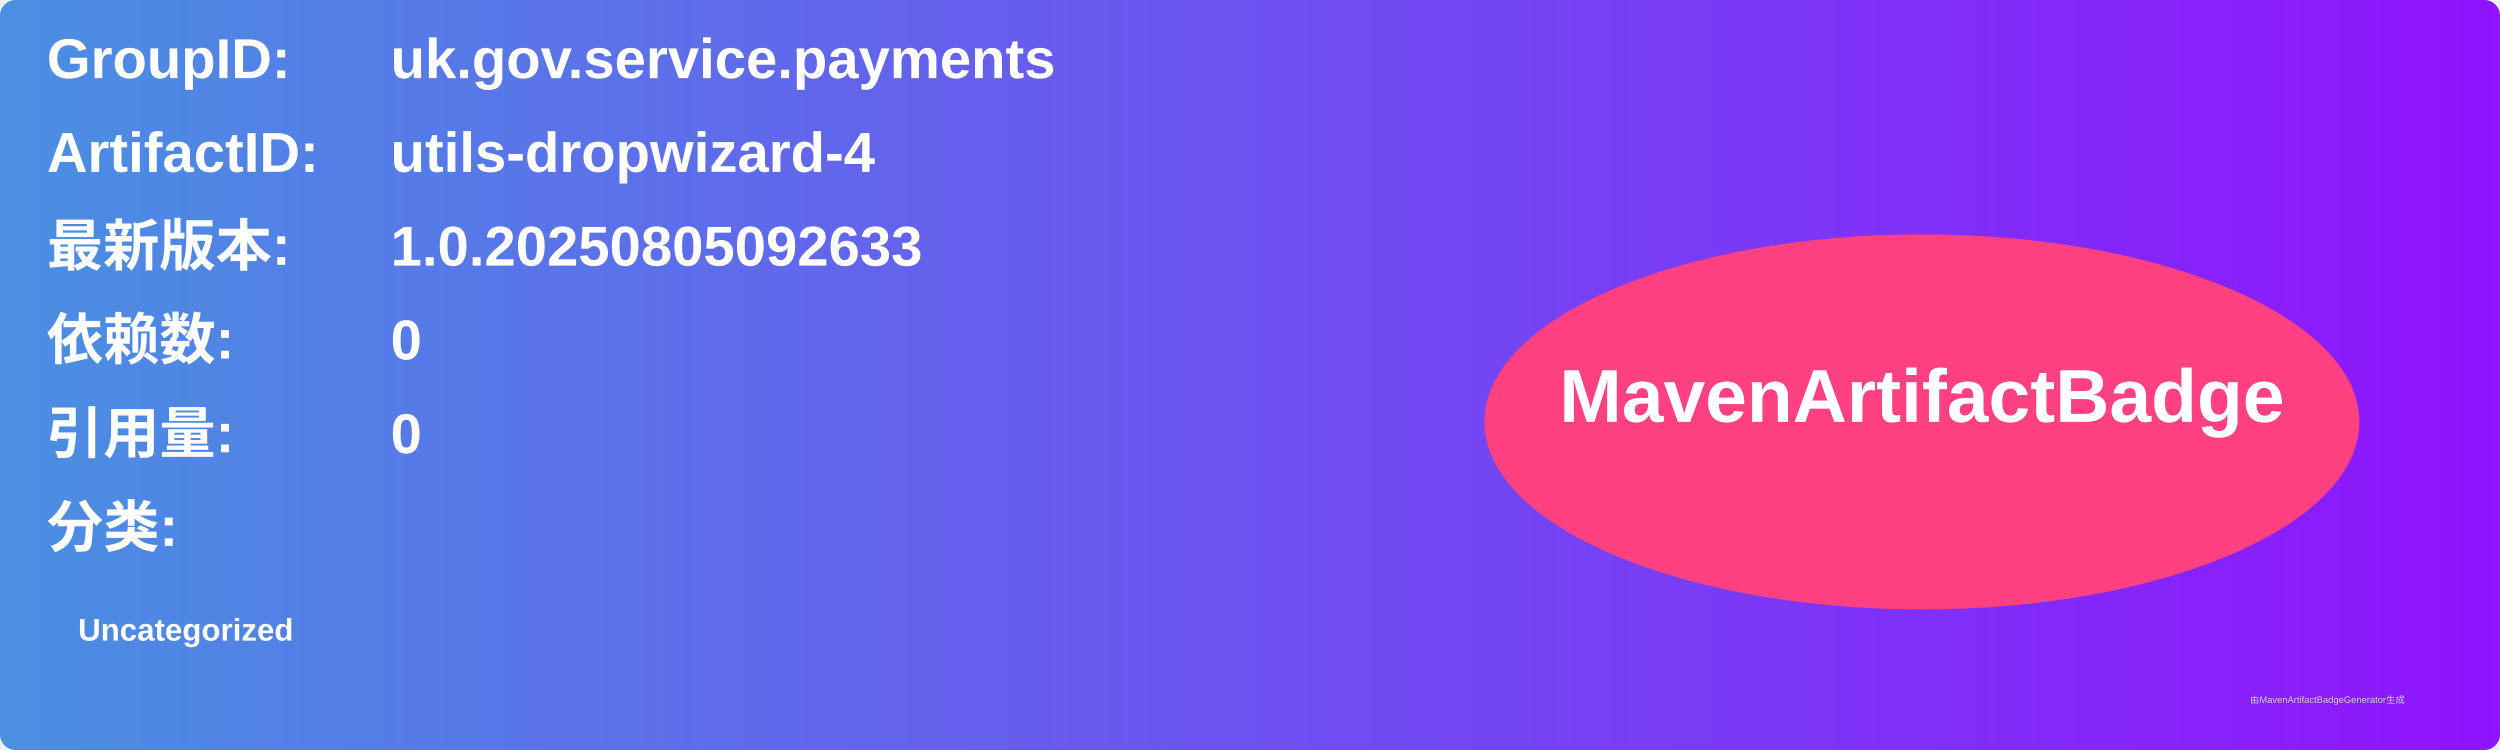
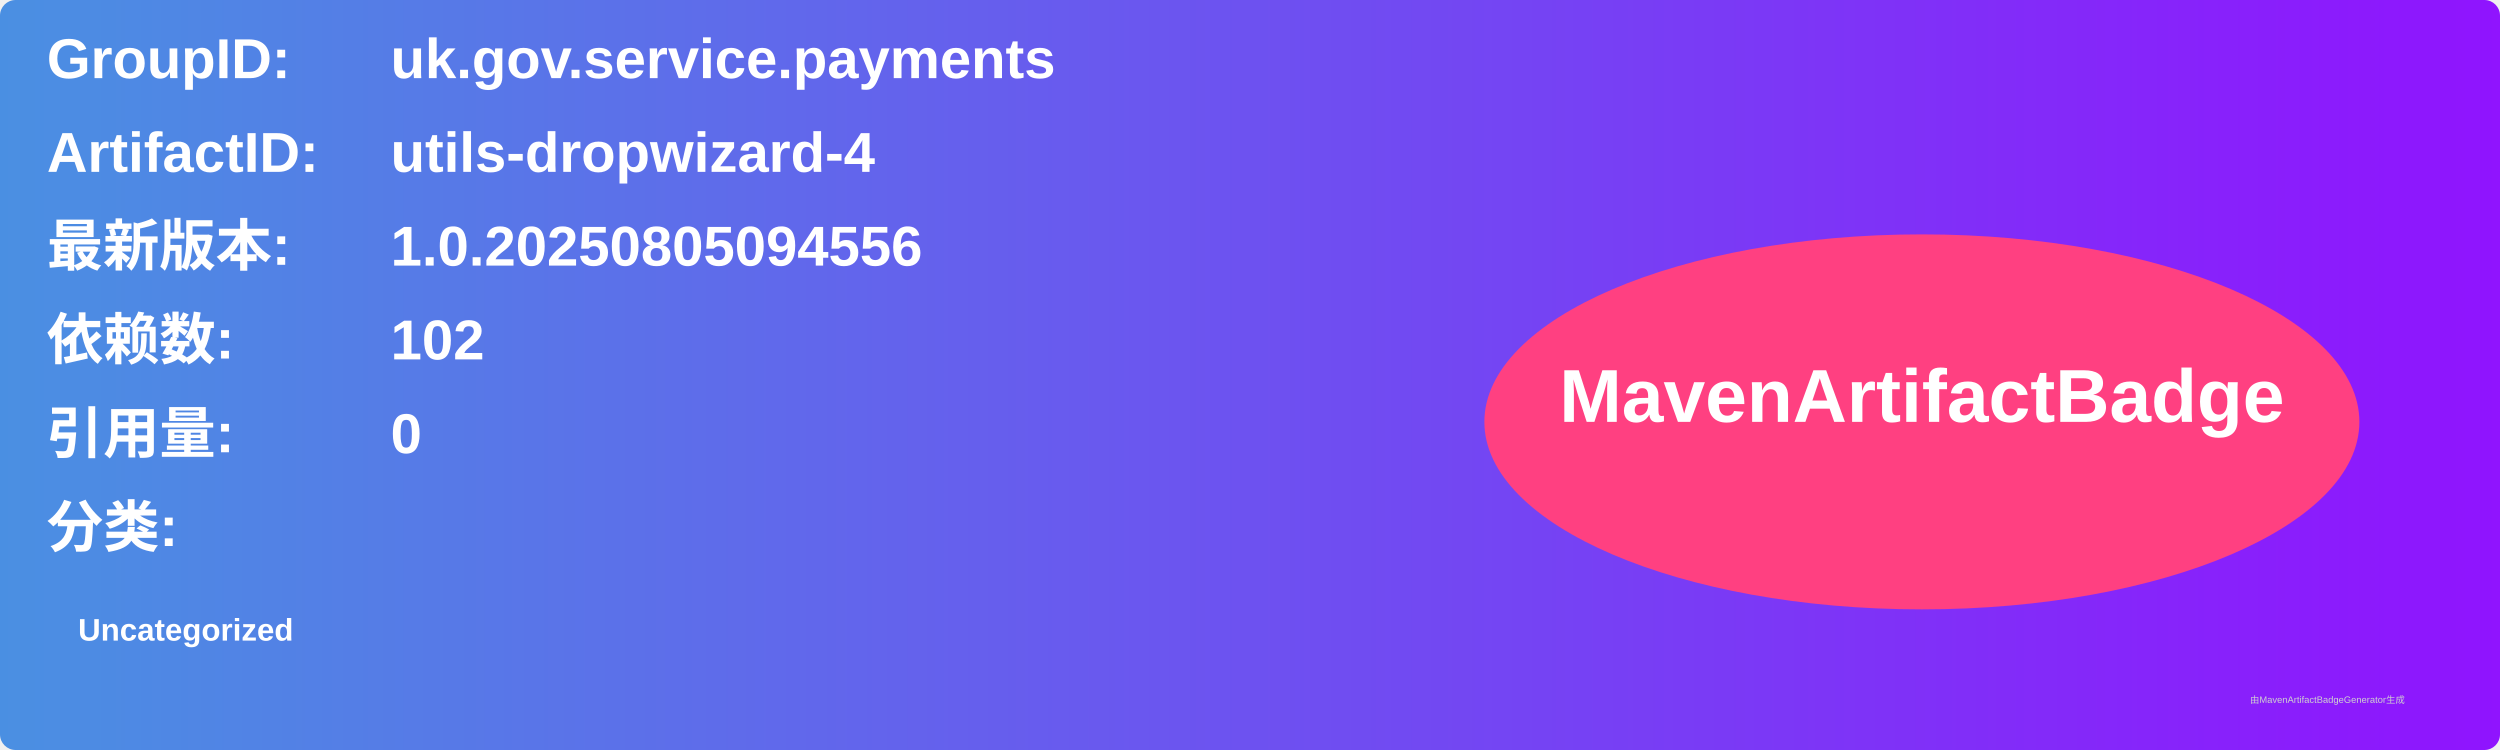
<svg xmlns="http://www.w3.org/2000/svg" width="800" height="240" viewBox="0 0 800 240">
  <linearGradient id="grad" x1="0%" y1="0%" x2="100%" y2="0%">
    <stop offset="0%" stop-color="#4a90e2" />
    <stop offset="100%" stop-color="#9013fe" />
  </linearGradient>
  <rect width="100%" height="100%" rx="5" ry="5" fill="url(#grad)" />
  <g transform="translate(15, 15)">
    <text x="0" y="10" font-family="Arial" font-size="18" fill="white" font-weight="bold" width="260">GroupID:</text>
    <text x="110" y="10" font-family="Arial" font-size="18" fill="white" font-weight="bold" width="460">uk.gov.service.payments</text>
    <text x="0" y="40" font-family="Arial" font-size="18" fill="white" font-weight="bold" width="260">ArtifactID:</text>
    <text x="110" y="40" font-family="Arial" font-size="18" fill="white" font-weight="bold" width="460">utils-dropwizard-4</text>
    <text x="0" y="70" font-family="Arial" font-size="18" fill="white" font-weight="bold">最新版本:</text>
    <text x="110" y="70" font-family="Arial" font-size="18" fill="white" font-weight="bold">
-       <tspan font-weight="bold">1.0.20250805092633</tspan>
+       <tspan font-weight="bold">1.0.20250805094556</tspan>
    </text>
    <text x="0" y="100" font-family="Arial" font-size="18" fill="white" font-weight="bold">依赖数: </text>
    <text x="110" y="100" font-family="Arial" font-size="18" fill="white">
-       <tspan font-weight="bold">0</tspan>
+       <tspan font-weight="bold">102</tspan>
    </text>
    <text x="0" y="130" font-family="Arial" font-size="18" fill="white" font-weight="bold">引用量: </text>
    <text x="110" y="130" font-family="Arial" font-size="18" fill="white">
      <tspan font-weight="bold">0</tspan>
    </text>
    <text x="0" y="160" font-family="Arial" font-size="18" fill="white" font-weight="bold">分类:</text>
    <text x="10" y="190" font-family="Arial" font-size="10" fill="white">
      <tspan font-weight="bold">Uncategorized</tspan>
    </text>
    <ellipse cx="600" cy="120" rx="140" ry="60" fill="#ff4081" />
    <text x="600" y="120" text-anchor="middle" font-family="Arial" font-size="24" fill="white" font-weight="bold">MavenArtifactBadge</text>
  </g>
  <text x="720" y="225" font-family="Arial" font-size="3" fill="#d0d0d0">由MavenArtifactBadgeGenerator生成</text>
</svg>
